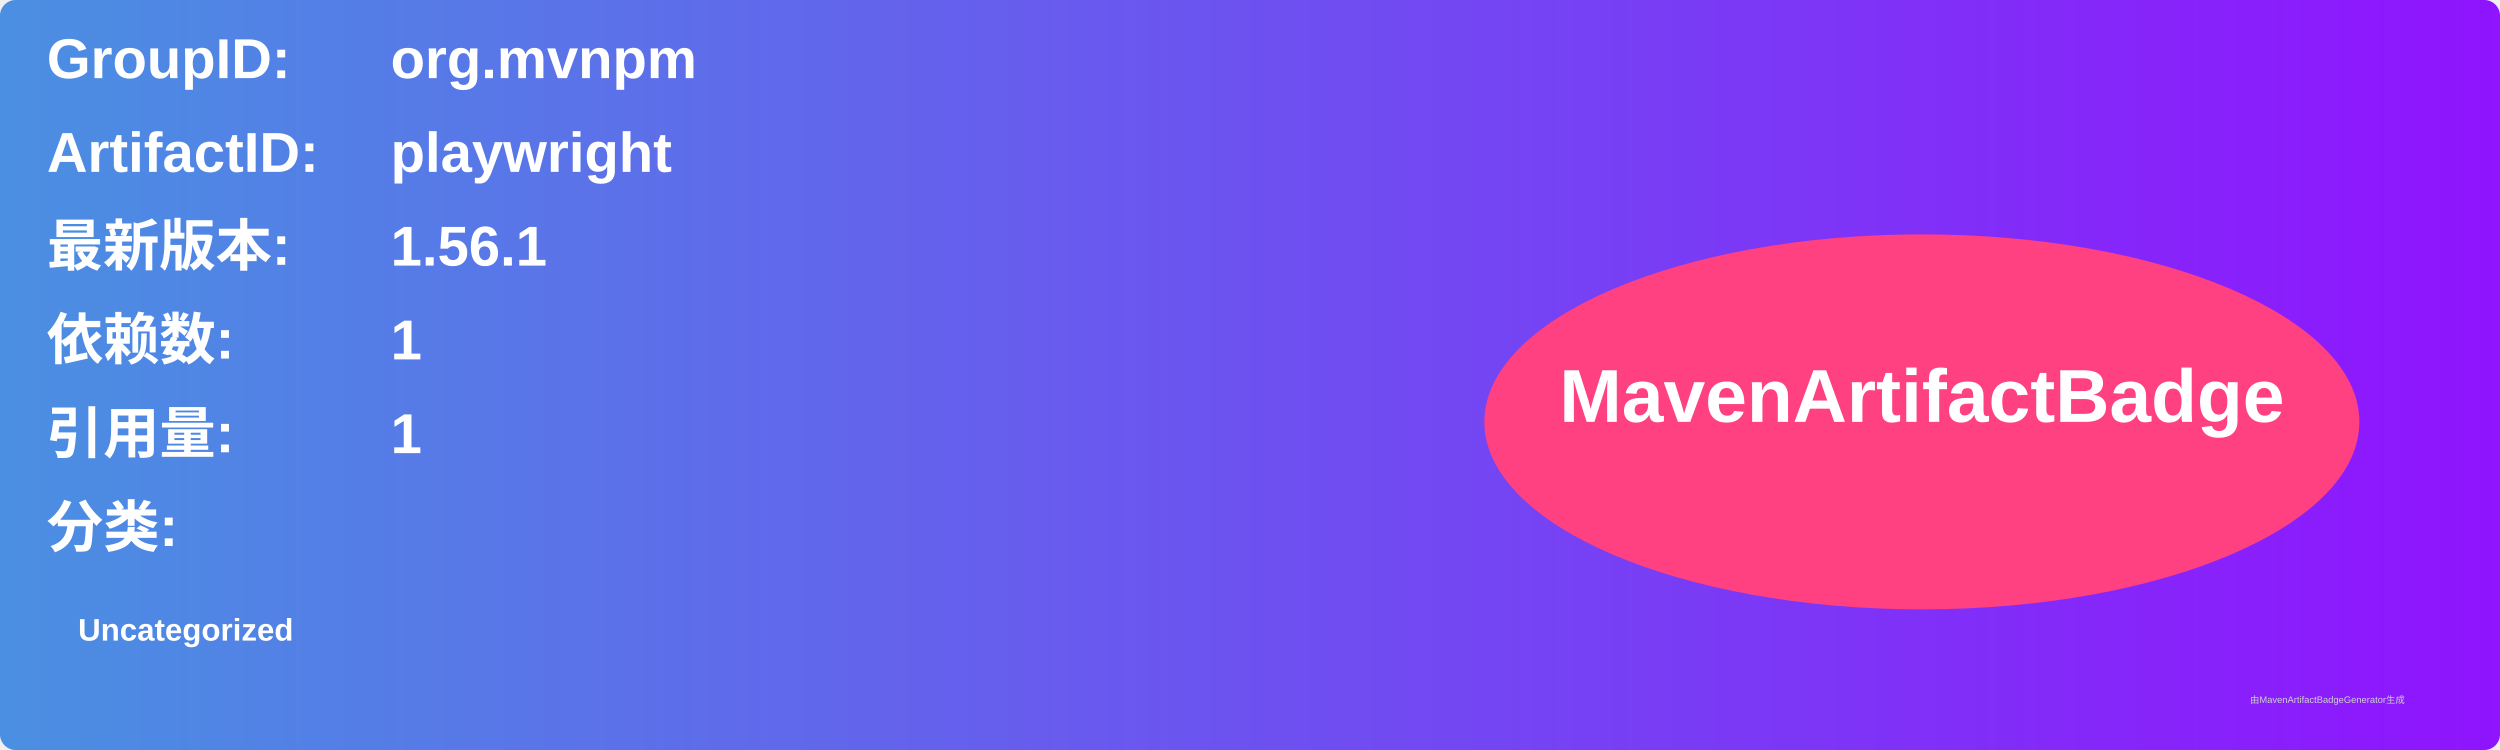
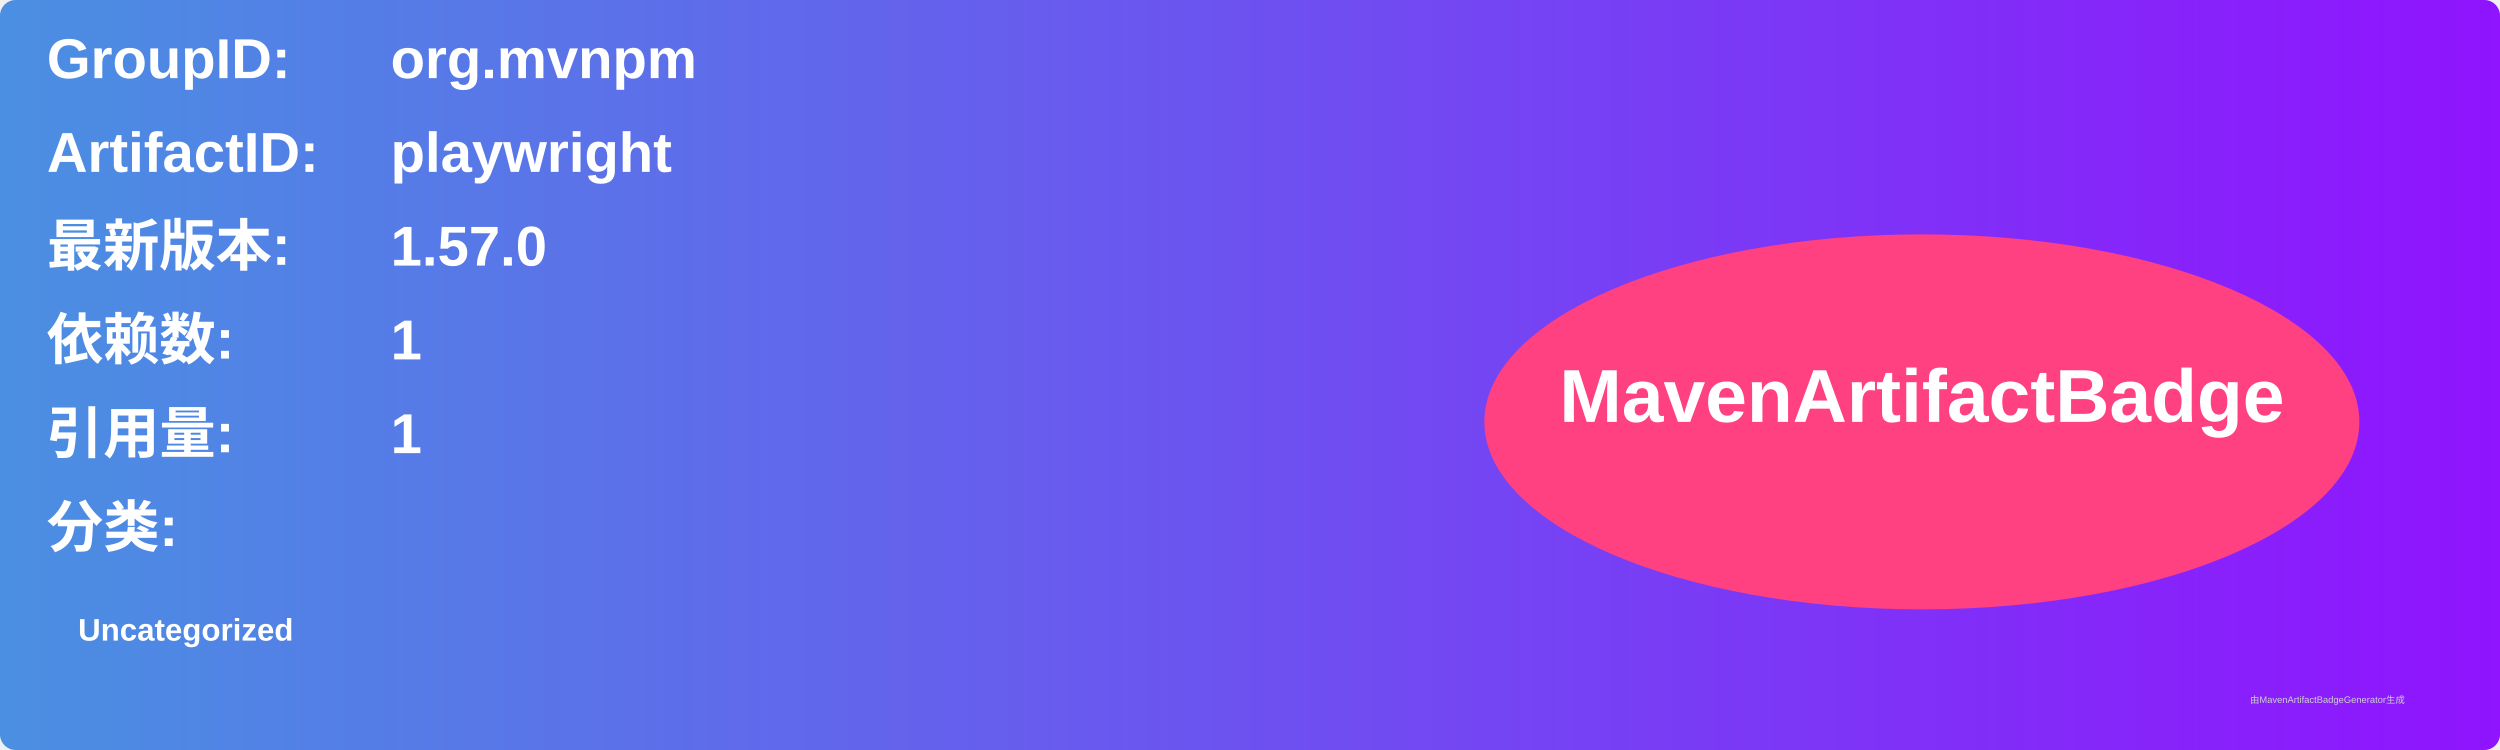
<svg xmlns="http://www.w3.org/2000/svg" width="800" height="240" viewBox="0 0 800 240">
  <linearGradient id="grad" x1="0%" y1="0%" x2="100%" y2="0%">
    <stop offset="0%" stop-color="#4a90e2" />
    <stop offset="100%" stop-color="#9013fe" />
  </linearGradient>
  <rect width="100%" height="100%" rx="5" ry="5" fill="url(#grad)" />
  <g transform="translate(15, 15)">
    <text x="0" y="10" font-family="Arial" font-size="18" fill="white" font-weight="bold" width="260">GroupID:</text>
    <text x="110" y="10" font-family="Arial" font-size="18" fill="white" font-weight="bold" width="460">org.mvnpm</text>
    <text x="0" y="40" font-family="Arial" font-size="18" fill="white" font-weight="bold" width="260">ArtifactID:</text>
    <text x="110" y="40" font-family="Arial" font-size="18" fill="white" font-weight="bold" width="460">playwright</text>
    <text x="0" y="70" font-family="Arial" font-size="18" fill="white" font-weight="bold">最新版本:</text>
    <text x="110" y="70" font-family="Arial" font-size="18" fill="white" font-weight="bold">
-       <tspan font-weight="bold">1.56.1</tspan>
+       <tspan font-weight="bold">1.57.0</tspan>
    </text>
    <text x="0" y="100" font-family="Arial" font-size="18" fill="white" font-weight="bold">依赖数: </text>
    <text x="110" y="100" font-family="Arial" font-size="18" fill="white">
      <tspan font-weight="bold">1</tspan>
    </text>
    <text x="0" y="130" font-family="Arial" font-size="18" fill="white" font-weight="bold">引用量: </text>
    <text x="110" y="130" font-family="Arial" font-size="18" fill="white">
      <tspan font-weight="bold">1</tspan>
    </text>
    <text x="0" y="160" font-family="Arial" font-size="18" fill="white" font-weight="bold">分类:</text>
    <text x="10" y="190" font-family="Arial" font-size="10" fill="white">
      <tspan font-weight="bold">Uncategorized</tspan>
    </text>
    <ellipse cx="600" cy="120" rx="140" ry="60" fill="#ff4081" />
    <text x="600" y="120" text-anchor="middle" font-family="Arial" font-size="24" fill="white" font-weight="bold">MavenArtifactBadge</text>
  </g>
  <text x="720" y="225" font-family="Arial" font-size="3" fill="#d0d0d0">由MavenArtifactBadgeGenerator生成</text>
</svg>
